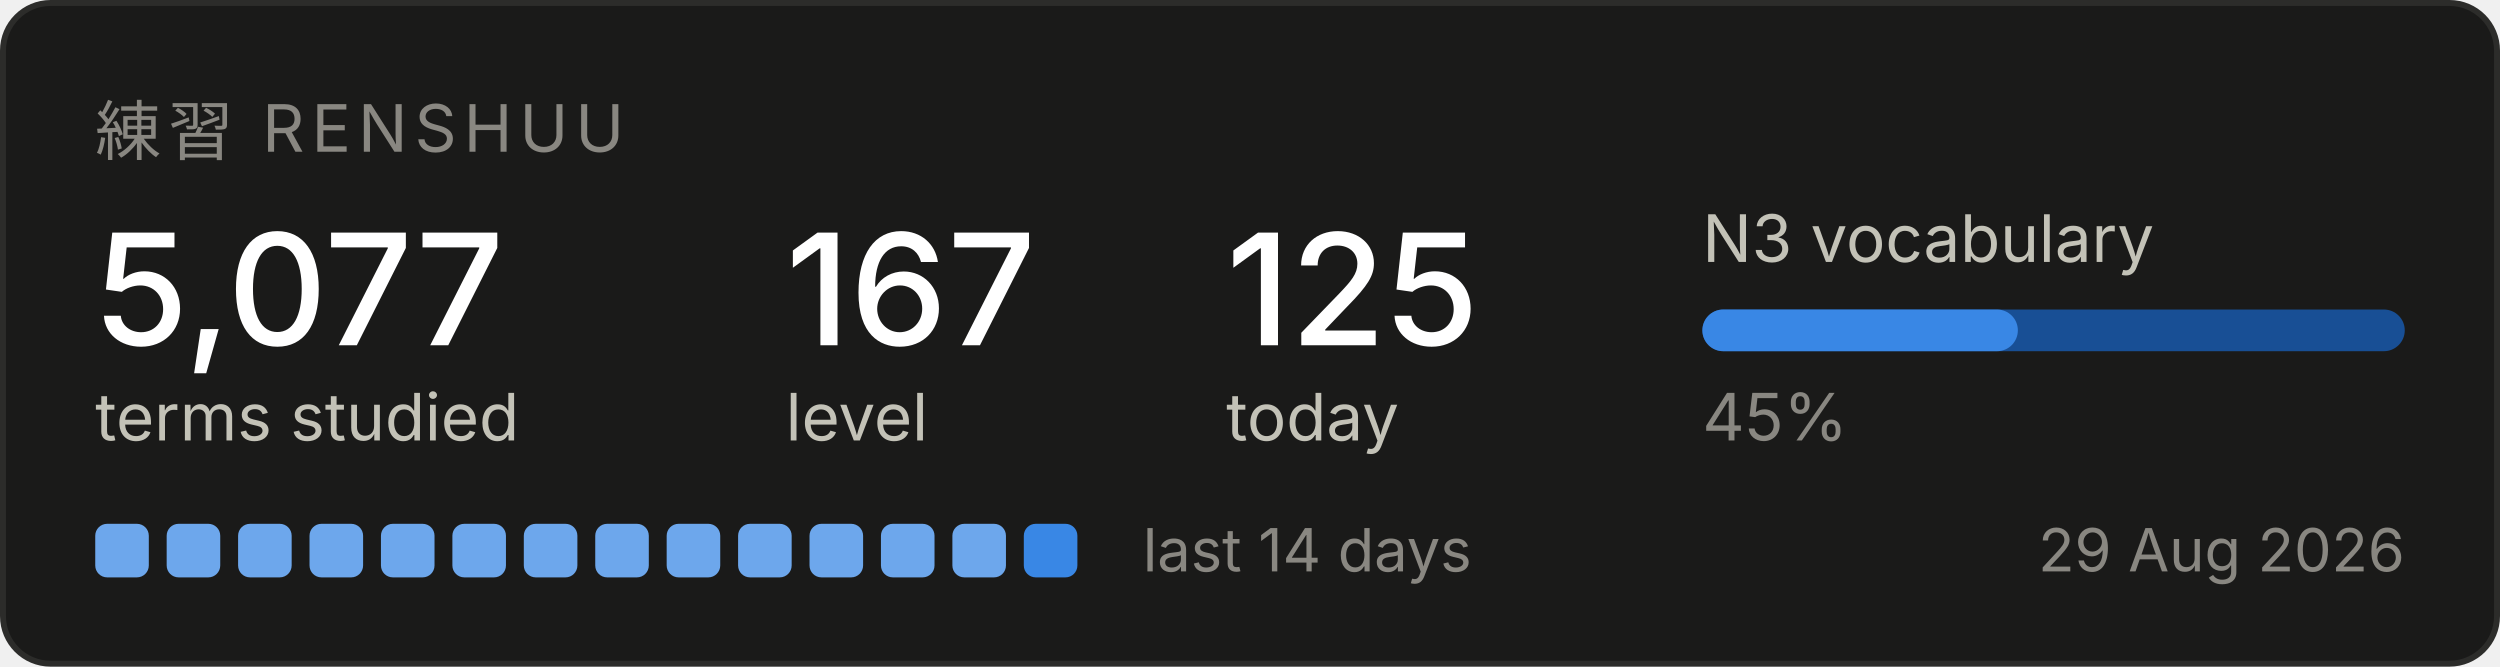
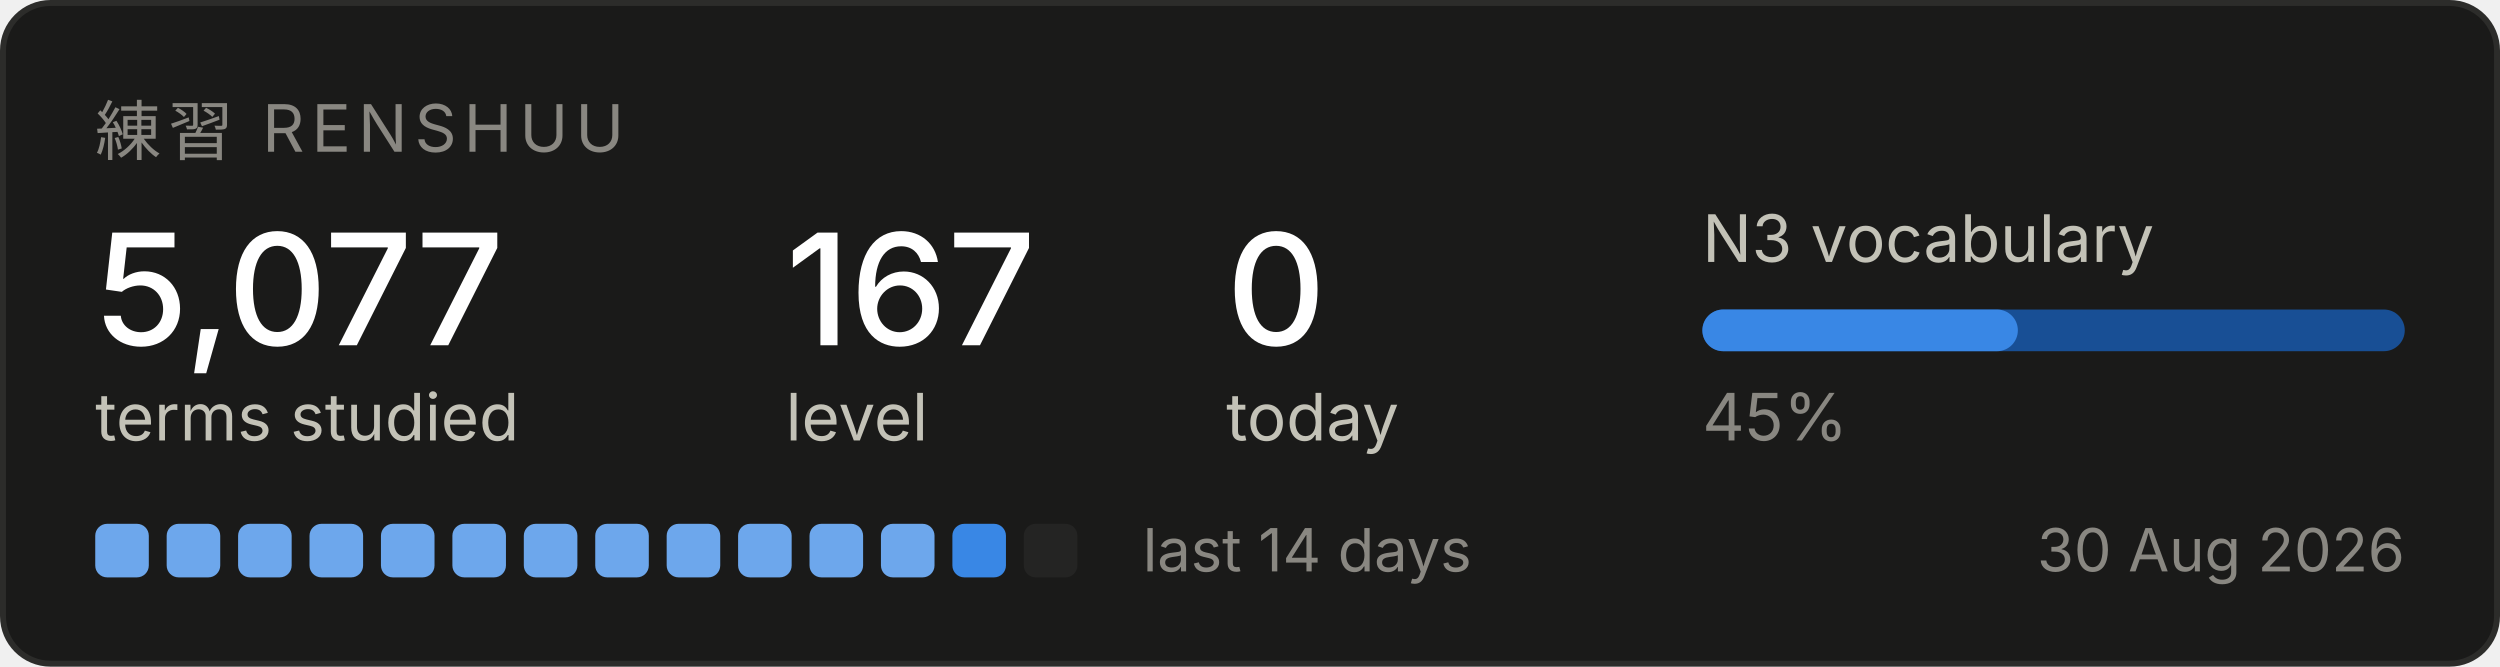
<svg xmlns="http://www.w3.org/2000/svg" width="420" height="112" viewBox="0 0 420 112" role="img" aria-label="Renshuu study progress">
  <rect x="0.5" y="0.5" width="419" height="111" rx="8" fill="#1a1a19" stroke="#2c2c2a" />
  <text x="16" y="26" font-family="system-ui, -apple-system, Segoe UI, sans-serif" font-size="11" fill="#898781" letter-spacing="1.2">練習  RENSHUU</text>
  <text x="16" y="58" font-family="system-ui, -apple-system, Segoe UI, sans-serif" font-size="26" fill="#ffffff" font-weight="500">5,077</text>
  <text x="16" y="74" font-family="system-ui, -apple-system, Segoe UI, sans-serif" font-size="11" fill="#c3c2b7">terms studied</text>
  <text x="132" y="58" font-family="system-ui, -apple-system, Segoe UI, sans-serif" font-size="26" fill="#ffffff" font-weight="500">167</text>
  <text x="132" y="74" font-family="system-ui, -apple-system, Segoe UI, sans-serif" font-size="11" fill="#c3c2b7">level</text>
-   <text x="206" y="58" font-family="system-ui, -apple-system, Segoe UI, sans-serif" font-size="26" fill="#ffffff" font-weight="500">125</text>
+   <text x="206" y="58" font-family="system-ui, -apple-system, Segoe UI, sans-serif" font-size="26" fill="#ffffff" font-weight="500">0</text>
  <text x="206" y="74" font-family="system-ui, -apple-system, Segoe UI, sans-serif" font-size="11" fill="#c3c2b7">today</text>
  <text x="286" y="44" font-family="system-ui, -apple-system, Segoe UI, sans-serif" font-size="11" fill="#c3c2b7">N3 vocabulary</text>
  <rect x="286" y="52" width="118" height="7" rx="3.5" fill="#184f95" />
  <rect x="286" y="52" width="53" height="7" rx="3.5" fill="#3987e5" />
  <text x="286" y="74" font-family="system-ui, -apple-system, Segoe UI, sans-serif" font-size="11" fill="#898781">45%</text>
  <rect x="16" y="88" width="9" height="9" rx="2" fill="#6da7ec" />
  <rect x="28" y="88" width="9" height="9" rx="2" fill="#6da7ec" />
  <rect x="40" y="88" width="9" height="9" rx="2" fill="#6da7ec" />
  <rect x="52" y="88" width="9" height="9" rx="2" fill="#6da7ec" />
  <rect x="64" y="88" width="9" height="9" rx="2" fill="#6da7ec" />
  <rect x="76" y="88" width="9" height="9" rx="2" fill="#6da7ec" />
  <rect x="88" y="88" width="9" height="9" rx="2" fill="#6da7ec" />
  <rect x="100" y="88" width="9" height="9" rx="2" fill="#6da7ec" />
  <rect x="112" y="88" width="9" height="9" rx="2" fill="#6da7ec" />
  <rect x="124" y="88" width="9" height="9" rx="2" fill="#6da7ec" />
  <rect x="136" y="88" width="9" height="9" rx="2" fill="#6da7ec" />
  <rect x="148" y="88" width="9" height="9" rx="2" fill="#6da7ec" />
-   <rect x="160" y="88" width="9" height="9" rx="2" fill="#6da7ec" />
-   <rect x="172" y="88" width="9" height="9" rx="2" fill="#3987e5" />
+   <rect x="160" y="88" width="9" height="9" rx="2" fill="#3987e5" />
+   <rect x="172" y="88" width="9" height="9" rx="2" fill="#242423" />
  <text x="192" y="96" font-family="system-ui, -apple-system, Segoe UI, sans-serif" font-size="10" fill="#898781">last 14 days</text>
-   <text x="404" y="96" font-family="system-ui, -apple-system, Segoe UI, sans-serif" font-size="10" fill="#898781" text-anchor="end">29 Aug 2026</text>
+   <text x="404" y="96" font-family="system-ui, -apple-system, Segoe UI, sans-serif" font-size="10" fill="#898781" text-anchor="end">30 Aug 2026</text>
</svg>
